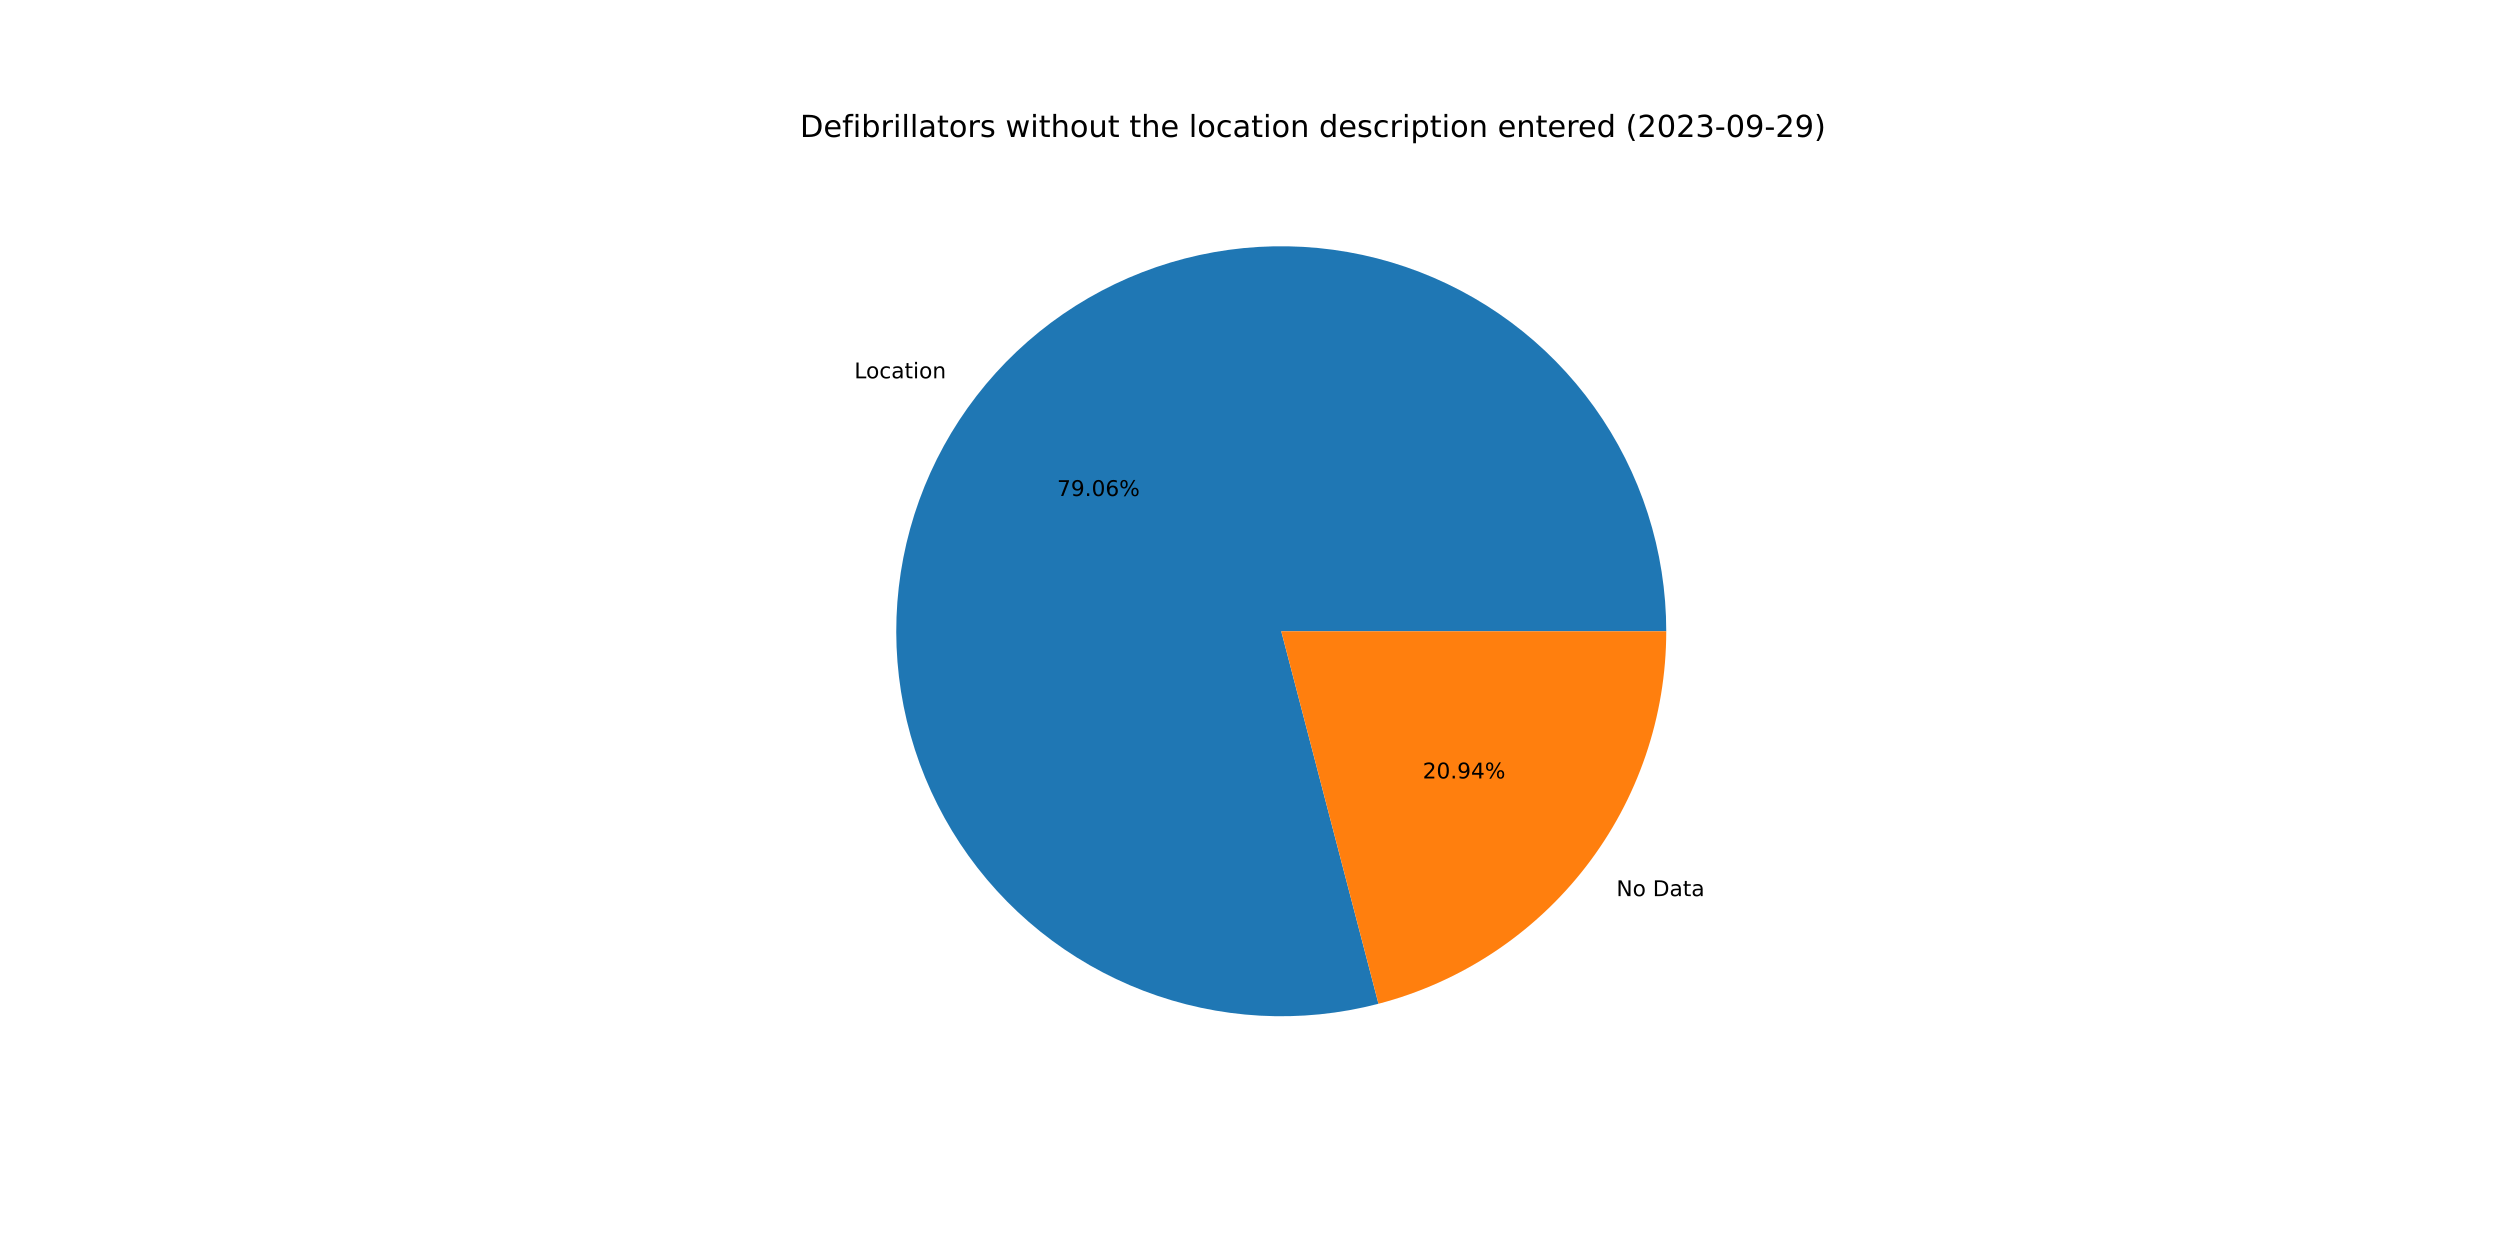
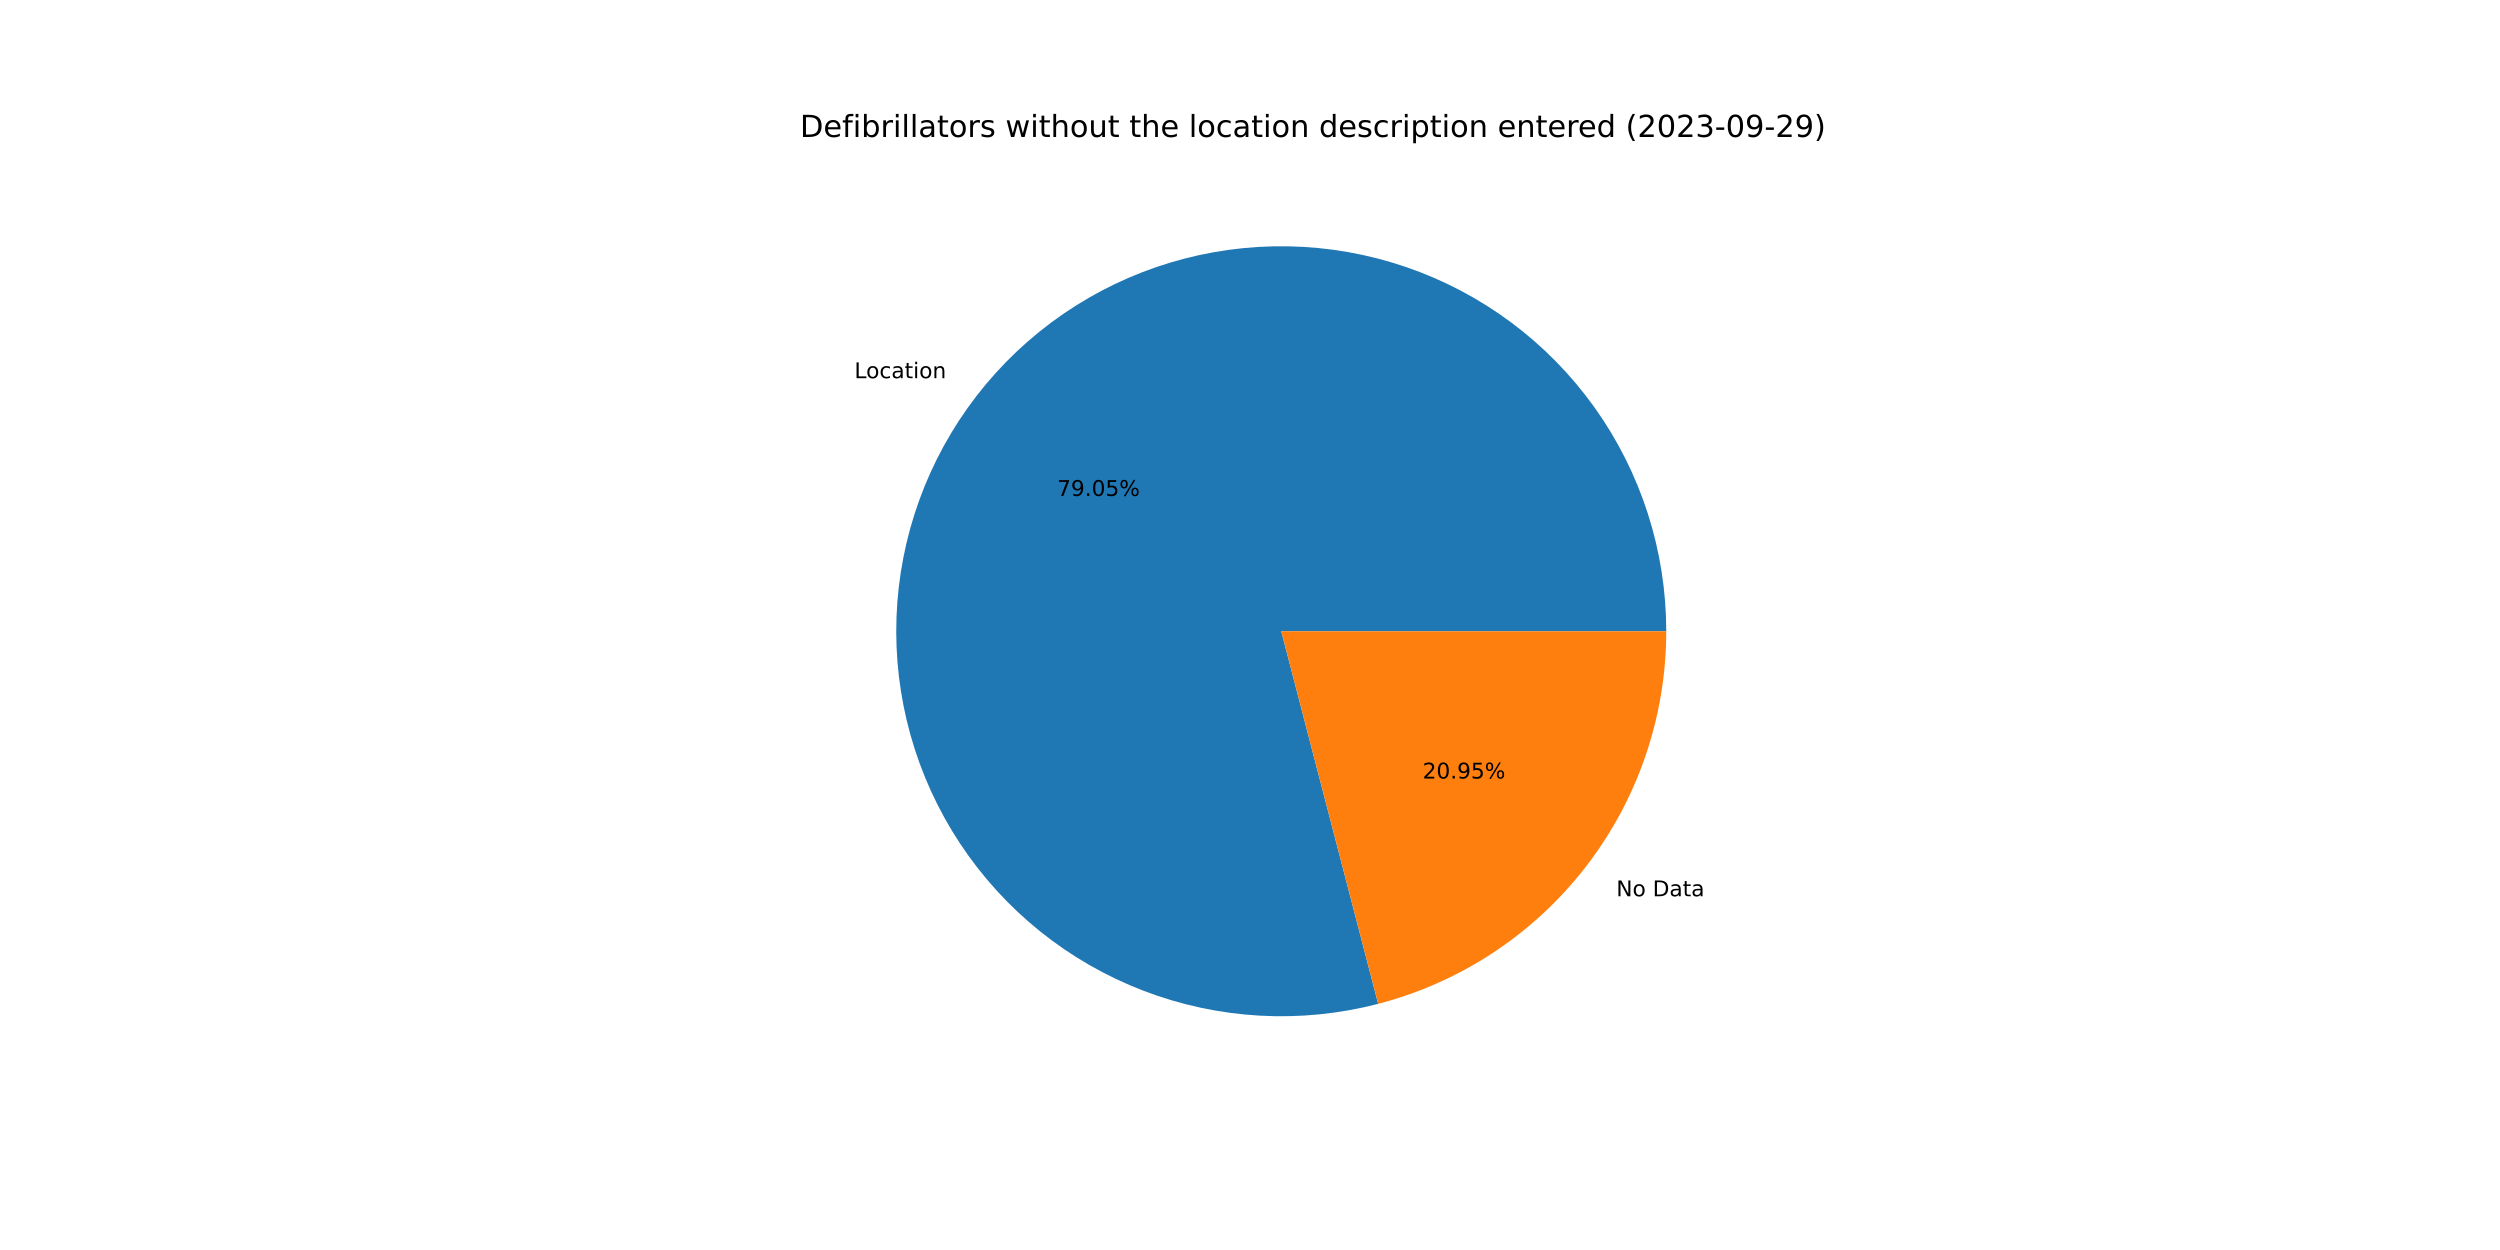
<svg xmlns="http://www.w3.org/2000/svg" xmlns:xlink="http://www.w3.org/1999/xlink" width="1152pt" height="576pt" viewBox="0 0 1152 576" version="1.1">
  <defs>
    <style type="text/css">*{stroke-linejoin: round; stroke-linecap: butt}</style>
  </defs>
  <g id="figure_1">
    <g id="patch_1">
      <path d="M 0 576  L 1152 576  L 1152 0  L 0 0  z " style="fill: #ffffff" />
    </g>
    <g id="axes_1">
      <g id="patch_2">
-         <path d="M 767.808 290.88  C 767.808 272.483 764.946 254.197 759.326 236.679  C 753.705 219.161 745.393 202.624 734.689 187.661  C 723.986 172.698 711.019 159.491 696.255 148.513  C 681.492 137.536 665.11 128.922 647.699 122.98  C 630.287 117.038 612.057 113.84 593.663 113.502  C 575.269 113.164 556.933 115.689 539.315 120.986  C 521.697 126.284 505.01 134.29 489.852 144.717  C 474.695 155.143 461.251 167.865 450.004 182.424  C 438.757 196.983 429.843 213.204 423.582 230.503  C 417.321 247.802 413.789 265.97 413.112 284.355  C 412.435 302.74 414.623 321.119 419.595 338.831  C 424.568 356.544 432.266 373.376 442.412 388.722  C 452.558 404.069 465.03 417.744 479.38 429.257  C 493.73 440.77 509.784 449.981 526.965 456.559  C 544.146 463.137 562.246 467.003 580.615 468.018  C 598.985 469.033 617.401 467.184 635.202 462.538  L 590.4 290.88  L 767.808 290.88  z " style="fill: #1f77b4" />
+         <path d="M 767.808 290.88  C 767.808 272.486 764.947 254.203 759.328 236.688  C 753.709 219.173 745.401 202.637 734.7 187.676  C 723.999 172.714 711.037 159.508 696.277 148.53  C 681.518 137.552 665.141 128.936 647.733 122.992  C 630.326 117.047 612.1 113.846 593.709 113.503  C 575.317 113.16 556.984 115.679 539.367 120.97  C 521.751 126.262 505.063 134.261 489.905 144.68  C 474.746 155.1 461.3 167.814 450.049 182.366  C 438.798 196.918 429.878 213.132 423.61 230.426  C 417.342 247.719 413.801 265.883 413.115 284.264  C 412.429 302.646 414.606 321.022 419.568 338.735  C 424.53 356.447 432.216 373.281 442.352 388.631  C 452.487 403.981 464.948 417.662 479.288 429.183  C 493.628 440.703 509.672 449.924 526.846 456.513  C 544.019 463.103 562.113 466.982 580.479 468.01  C 598.845 469.039 617.259 467.205 635.061 462.575  L 590.4 290.88  L 767.808 290.88  z " style="fill: #1f77b4" />
      </g>
      <g id="patch_3">
-         <path d="M 635.202 462.538  C 673.174 452.627 706.804 430.392 730.796 399.336  C 754.787 368.28 767.808 330.124 767.808 290.88  L 590.4 290.88  L 635.202 462.538  z " style="fill: #ff7f0e" />
+         <path d="M 635.061 462.575  C 673.065 452.689 706.732 430.46 730.751 399.394  C 754.77 368.327 767.808 330.149 767.808 290.88  L 590.4 290.88  L 635.061 462.575  z " style="fill: #ff7f0e" />
      </g>
      <g id="matplotlib.axis_1" />
      <g id="matplotlib.axis_2" />
      <g id="text_1">
-         <g transform="translate(393.6681 174.3378)scale(0.1 -0.1)">
+         <g transform="translate(393.7171 174.2743)scale(0.1 -0.1)">
          <defs>
            <path id="DejaVuSans-4c" d="M 628 4666  L 1259 4666  L 1259 531  L 3531 531  L 3531 0  L 628 0  L 628 4666  z " transform="scale(0.015625)" />
            <path id="DejaVuSans-6f" d="M 1959 3097  Q 1497 3097 1228 2736  Q 959 2375 959 1747  Q 959 1119 1226 758  Q 1494 397 1959 397  Q 2419 397 2687 759  Q 2956 1122 2956 1747  Q 2956 2369 2687 2733  Q 2419 3097 1959 3097  z M 1959 3584  Q 2709 3584 3137 3096  Q 3566 2609 3566 1747  Q 3566 888 3137 398  Q 2709 -91 1959 -91  Q 1206 -91 779 398  Q 353 888 353 1747  Q 353 2609 779 3096  Q 1206 3584 1959 3584  z " transform="scale(0.015625)" />
            <path id="DejaVuSans-63" d="M 3122 3366  L 3122 2828  Q 2878 2963 2633 3030  Q 2388 3097 2138 3097  Q 1578 3097 1268 2742  Q 959 2388 959 1747  Q 959 1106 1268 751  Q 1578 397 2138 397  Q 2388 397 2633 464  Q 2878 531 3122 666  L 3122 134  Q 2881 22 2623 -34  Q 2366 -91 2075 -91  Q 1284 -91 818 406  Q 353 903 353 1747  Q 353 2603 823 3093  Q 1294 3584 2113 3584  Q 2378 3584 2631 3529  Q 2884 3475 3122 3366  z " transform="scale(0.015625)" />
            <path id="DejaVuSans-61" d="M 2194 1759  Q 1497 1759 1228 1600  Q 959 1441 959 1056  Q 959 750 1161 570  Q 1363 391 1709 391  Q 2188 391 2477 730  Q 2766 1069 2766 1631  L 2766 1759  L 2194 1759  z M 3341 1997  L 3341 0  L 2766 0  L 2766 531  Q 2569 213 2275 61  Q 1981 -91 1556 -91  Q 1019 -91 701 211  Q 384 513 384 1019  Q 384 1609 779 1909  Q 1175 2209 1959 2209  L 2766 2209  L 2766 2266  Q 2766 2663 2505 2880  Q 2244 3097 1772 3097  Q 1472 3097 1187 3025  Q 903 2953 641 2809  L 641 3341  Q 956 3463 1253 3523  Q 1550 3584 1831 3584  Q 2591 3584 2966 3190  Q 3341 2797 3341 1997  z " transform="scale(0.015625)" />
            <path id="DejaVuSans-74" d="M 1172 4494  L 1172 3500  L 2356 3500  L 2356 3053  L 1172 3053  L 1172 1153  Q 1172 725 1289 603  Q 1406 481 1766 481  L 2356 481  L 2356 0  L 1766 0  Q 1100 0 847 248  Q 594 497 594 1153  L 594 3053  L 172 3053  L 172 3500  L 594 3500  L 594 4494  L 1172 4494  z " transform="scale(0.015625)" />
            <path id="DejaVuSans-69" d="M 603 3500  L 1178 3500  L 1178 0  L 603 0  L 603 3500  z M 603 4863  L 1178 4863  L 1178 4134  L 603 4134  L 603 4863  z " transform="scale(0.015625)" />
            <path id="DejaVuSans-6e" d="M 3513 2113  L 3513 0  L 2938 0  L 2938 2094  Q 2938 2591 2744 2837  Q 2550 3084 2163 3084  Q 1697 3084 1428 2787  Q 1159 2491 1159 1978  L 1159 0  L 581 0  L 581 3500  L 1159 3500  L 1159 2956  Q 1366 3272 1645 3428  Q 1925 3584 2291 3584  Q 2894 3584 3203 3211  Q 3513 2838 3513 2113  z " transform="scale(0.015625)" />
          </defs>
          <use xlink:href="#DejaVuSans-4c" />
          <use xlink:href="#DejaVuSans-6f" x="53.963" />
          <use xlink:href="#DejaVuSans-63" x="115.145" />
          <use xlink:href="#DejaVuSans-61" x="170.125" />
          <use xlink:href="#DejaVuSans-74" x="231.404" />
          <use xlink:href="#DejaVuSans-69" x="270.613" />
          <use xlink:href="#DejaVuSans-6f" x="298.396" />
          <use xlink:href="#DejaVuSans-6e" x="359.578" />
        </g>
      </g>
      <g id="text_2">
-         <g transform="translate(487.0978 228.5658)scale(0.1 -0.1)">
+         <g transform="translate(487.1246 228.5312)scale(0.1 -0.1)">
          <defs>
            <path id="DejaVuSans-37" d="M 525 4666  L 3525 4666  L 3525 4397  L 1831 0  L 1172 0  L 2766 4134  L 525 4134  L 525 4666  z " transform="scale(0.015625)" />
            <path id="DejaVuSans-39" d="M 703 97  L 703 672  Q 941 559 1184 500  Q 1428 441 1663 441  Q 2288 441 2617 861  Q 2947 1281 2994 2138  Q 2813 1869 2534 1725  Q 2256 1581 1919 1581  Q 1219 1581 811 2004  Q 403 2428 403 3163  Q 403 3881 828 4315  Q 1253 4750 1959 4750  Q 2769 4750 3195 4129  Q 3622 3509 3622 2328  Q 3622 1225 3098 567  Q 2575 -91 1691 -91  Q 1453 -91 1209 -44  Q 966 3 703 97  z M 1959 2075  Q 2384 2075 2632 2365  Q 2881 2656 2881 3163  Q 2881 3666 2632 3958  Q 2384 4250 1959 4250  Q 1534 4250 1286 3958  Q 1038 3666 1038 3163  Q 1038 2656 1286 2365  Q 1534 2075 1959 2075  z " transform="scale(0.015625)" />
            <path id="DejaVuSans-2e" d="M 684 794  L 1344 794  L 1344 0  L 684 0  L 684 794  z " transform="scale(0.015625)" />
            <path id="DejaVuSans-30" d="M 2034 4250  Q 1547 4250 1301 3770  Q 1056 3291 1056 2328  Q 1056 1369 1301 889  Q 1547 409 2034 409  Q 2525 409 2770 889  Q 3016 1369 3016 2328  Q 3016 3291 2770 3770  Q 2525 4250 2034 4250  z M 2034 4750  Q 2819 4750 3233 4129  Q 3647 3509 3647 2328  Q 3647 1150 3233 529  Q 2819 -91 2034 -91  Q 1250 -91 836 529  Q 422 1150 422 2328  Q 422 3509 836 4129  Q 1250 4750 2034 4750  z " transform="scale(0.015625)" />
-             <path id="DejaVuSans-36" d="M 2113 2584  Q 1688 2584 1439 2293  Q 1191 2003 1191 1497  Q 1191 994 1439 701  Q 1688 409 2113 409  Q 2538 409 2786 701  Q 3034 994 3034 1497  Q 3034 2003 2786 2293  Q 2538 2584 2113 2584  z M 3366 4563  L 3366 3988  Q 3128 4100 2886 4159  Q 2644 4219 2406 4219  Q 1781 4219 1451 3797  Q 1122 3375 1075 2522  Q 1259 2794 1537 2939  Q 1816 3084 2150 3084  Q 2853 3084 3261 2657  Q 3669 2231 3669 1497  Q 3669 778 3244 343  Q 2819 -91 2113 -91  Q 1303 -91 875 529  Q 447 1150 447 2328  Q 447 3434 972 4092  Q 1497 4750 2381 4750  Q 2619 4750 2861 4703  Q 3103 4656 3366 4563  z " transform="scale(0.015625)" />
+             <path id="DejaVuSans-35" d="M 691 4666  L 3169 4666  L 3169 4134  L 1269 4134  L 1269 2991  Q 1406 3038 1543 3061  Q 1681 3084 1819 3084  Q 2600 3084 3056 2656  Q 3513 2228 3513 1497  Q 3513 744 3044 326  Q 2575 -91 1722 -91  Q 1428 -91 1123 -41  Q 819 9 494 109  L 494 744  Q 775 591 1075 516  Q 1375 441 1709 441  Q 2250 441 2565 725  Q 2881 1009 2881 1497  Q 2881 1984 2565 2268  Q 2250 2553 1709 2553  Q 1456 2553 1204 2497  Q 953 2441 691 2322  L 691 4666  z " transform="scale(0.015625)" />
            <path id="DejaVuSans-25" d="M 4653 2053  Q 4381 2053 4226 1822  Q 4072 1591 4072 1178  Q 4072 772 4226 539  Q 4381 306 4653 306  Q 4919 306 5073 539  Q 5228 772 5228 1178  Q 5228 1588 5073 1820  Q 4919 2053 4653 2053  z M 4653 2450  Q 5147 2450 5437 2106  Q 5728 1763 5728 1178  Q 5728 594 5436 251  Q 5144 -91 4653 -91  Q 4153 -91 3862 251  Q 3572 594 3572 1178  Q 3572 1766 3864 2108  Q 4156 2450 4653 2450  z M 1428 4353  Q 1159 4353 1004 4120  Q 850 3888 850 3481  Q 850 3069 1003 2837  Q 1156 2606 1428 2606  Q 1700 2606 1854 2837  Q 2009 3069 2009 3481  Q 2009 3884 1853 4118  Q 1697 4353 1428 4353  z M 4250 4750  L 4750 4750  L 1831 -91  L 1331 -91  L 4250 4750  z M 1428 4750  Q 1922 4750 2215 4408  Q 2509 4066 2509 3481  Q 2509 2891 2217 2550  Q 1925 2209 1428 2209  Q 931 2209 642 2551  Q 353 2894 353 3481  Q 353 4063 643 4406  Q 934 4750 1428 4750  z " transform="scale(0.015625)" />
          </defs>
          <use xlink:href="#DejaVuSans-37" />
          <use xlink:href="#DejaVuSans-39" x="63.623" />
          <use xlink:href="#DejaVuSans-2e" x="127.246" />
          <use xlink:href="#DejaVuSans-30" x="159.033" />
-           <use xlink:href="#DejaVuSans-36" x="222.656" />
+           <use xlink:href="#DejaVuSans-35" x="222.656" />
          <use xlink:href="#DejaVuSans-25" x="286.279" />
        </g>
      </g>
      <g id="text_3">
-         <g transform="translate(744.8351 412.9409)scale(0.1 -0.1)">
+         <g transform="translate(744.786 413.0044)scale(0.1 -0.1)">
          <defs>
            <path id="DejaVuSans-4e" d="M 628 4666  L 1478 4666  L 3547 763  L 3547 4666  L 4159 4666  L 4159 0  L 3309 0  L 1241 3903  L 1241 0  L 628 0  L 628 4666  z " transform="scale(0.015625)" />
            <path id="DejaVuSans-20" transform="scale(0.015625)" />
            <path id="DejaVuSans-44" d="M 1259 4147  L 1259 519  L 2022 519  Q 2988 519 3436 956  Q 3884 1394 3884 2338  Q 3884 3275 3436 3711  Q 2988 4147 2022 4147  L 1259 4147  z M 628 4666  L 1925 4666  Q 3281 4666 3915 4102  Q 4550 3538 4550 2338  Q 4550 1131 3912 565  Q 3275 0 1925 0  L 628 0  L 628 4666  z " transform="scale(0.015625)" />
          </defs>
          <use xlink:href="#DejaVuSans-4e" />
          <use xlink:href="#DejaVuSans-6f" x="74.805" />
          <use xlink:href="#DejaVuSans-20" x="135.986" />
          <use xlink:href="#DejaVuSans-44" x="167.773" />
          <use xlink:href="#DejaVuSans-61" x="244.775" />
          <use xlink:href="#DejaVuSans-74" x="306.055" />
          <use xlink:href="#DejaVuSans-61" x="345.264" />
        </g>
      </g>
      <g id="text_4">
-         <g transform="translate(655.5725 358.713)scale(0.1 -0.1)">
+         <g transform="translate(655.5457 358.7476)scale(0.1 -0.1)">
          <defs>
            <path id="DejaVuSans-32" d="M 1228 531  L 3431 531  L 3431 0  L 469 0  L 469 531  Q 828 903 1448 1529  Q 2069 2156 2228 2338  Q 2531 2678 2651 2914  Q 2772 3150 2772 3378  Q 2772 3750 2511 3984  Q 2250 4219 1831 4219  Q 1534 4219 1204 4116  Q 875 4013 500 3803  L 500 4441  Q 881 4594 1212 4672  Q 1544 4750 1819 4750  Q 2544 4750 2975 4387  Q 3406 4025 3406 3419  Q 3406 3131 3298 2873  Q 3191 2616 2906 2266  Q 2828 2175 2409 1742  Q 1991 1309 1228 531  z " transform="scale(0.015625)" />
-             <path id="DejaVuSans-34" d="M 2419 4116  L 825 1625  L 2419 1625  L 2419 4116  z M 2253 4666  L 3047 4666  L 3047 1625  L 3713 1625  L 3713 1100  L 3047 1100  L 3047 0  L 2419 0  L 2419 1100  L 313 1100  L 313 1709  L 2253 4666  z " transform="scale(0.015625)" />
          </defs>
          <use xlink:href="#DejaVuSans-32" />
          <use xlink:href="#DejaVuSans-30" x="63.623" />
          <use xlink:href="#DejaVuSans-2e" x="127.246" />
          <use xlink:href="#DejaVuSans-39" x="159.033" />
-           <use xlink:href="#DejaVuSans-34" x="222.656" />
+           <use xlink:href="#DejaVuSans-35" x="222.656" />
          <use xlink:href="#DejaVuSans-25" x="286.279" />
        </g>
      </g>
      <g id="text_5">
        <g transform="translate(368.64 63.12)scale(0.14 -0.14)">
          <defs>
            <path id="DejaVuSans-65" d="M 3597 1894  L 3597 1613  L 953 1613  Q 991 1019 1311 708  Q 1631 397 2203 397  Q 2534 397 2845 478  Q 3156 559 3463 722  L 3463 178  Q 3153 47 2828 -22  Q 2503 -91 2169 -91  Q 1331 -91 842 396  Q 353 884 353 1716  Q 353 2575 817 3079  Q 1281 3584 2069 3584  Q 2775 3584 3186 3129  Q 3597 2675 3597 1894  z M 3022 2063  Q 3016 2534 2758 2815  Q 2500 3097 2075 3097  Q 1594 3097 1305 2825  Q 1016 2553 972 2059  L 3022 2063  z " transform="scale(0.015625)" />
            <path id="DejaVuSans-66" d="M 2375 4863  L 2375 4384  L 1825 4384  Q 1516 4384 1395 4259  Q 1275 4134 1275 3809  L 1275 3500  L 2222 3500  L 2222 3053  L 1275 3053  L 1275 0  L 697 0  L 697 3053  L 147 3053  L 147 3500  L 697 3500  L 697 3744  Q 697 4328 969 4595  Q 1241 4863 1831 4863  L 2375 4863  z " transform="scale(0.015625)" />
            <path id="DejaVuSans-62" d="M 3116 1747  Q 3116 2381 2855 2742  Q 2594 3103 2138 3103  Q 1681 3103 1420 2742  Q 1159 2381 1159 1747  Q 1159 1113 1420 752  Q 1681 391 2138 391  Q 2594 391 2855 752  Q 3116 1113 3116 1747  z M 1159 2969  Q 1341 3281 1617 3432  Q 1894 3584 2278 3584  Q 2916 3584 3314 3078  Q 3713 2572 3713 1747  Q 3713 922 3314 415  Q 2916 -91 2278 -91  Q 1894 -91 1617 61  Q 1341 213 1159 525  L 1159 0  L 581 0  L 581 4863  L 1159 4863  L 1159 2969  z " transform="scale(0.015625)" />
            <path id="DejaVuSans-72" d="M 2631 2963  Q 2534 3019 2420 3045  Q 2306 3072 2169 3072  Q 1681 3072 1420 2755  Q 1159 2438 1159 1844  L 1159 0  L 581 0  L 581 3500  L 1159 3500  L 1159 2956  Q 1341 3275 1631 3429  Q 1922 3584 2338 3584  Q 2397 3584 2469 3576  Q 2541 3569 2628 3553  L 2631 2963  z " transform="scale(0.015625)" />
            <path id="DejaVuSans-6c" d="M 603 4863  L 1178 4863  L 1178 0  L 603 0  L 603 4863  z " transform="scale(0.015625)" />
            <path id="DejaVuSans-73" d="M 2834 3397  L 2834 2853  Q 2591 2978 2328 3040  Q 2066 3103 1784 3103  Q 1356 3103 1142 2972  Q 928 2841 928 2578  Q 928 2378 1081 2264  Q 1234 2150 1697 2047  L 1894 2003  Q 2506 1872 2764 1633  Q 3022 1394 3022 966  Q 3022 478 2636 193  Q 2250 -91 1575 -91  Q 1294 -91 989 -36  Q 684 19 347 128  L 347 722  Q 666 556 975 473  Q 1284 391 1588 391  Q 1994 391 2212 530  Q 2431 669 2431 922  Q 2431 1156 2273 1281  Q 2116 1406 1581 1522  L 1381 1569  Q 847 1681 609 1914  Q 372 2147 372 2553  Q 372 3047 722 3315  Q 1072 3584 1716 3584  Q 2034 3584 2315 3537  Q 2597 3491 2834 3397  z " transform="scale(0.015625)" />
            <path id="DejaVuSans-77" d="M 269 3500  L 844 3500  L 1563 769  L 2278 3500  L 2956 3500  L 3675 769  L 4391 3500  L 4966 3500  L 4050 0  L 3372 0  L 2619 2869  L 1863 0  L 1184 0  L 269 3500  z " transform="scale(0.015625)" />
            <path id="DejaVuSans-68" d="M 3513 2113  L 3513 0  L 2938 0  L 2938 2094  Q 2938 2591 2744 2837  Q 2550 3084 2163 3084  Q 1697 3084 1428 2787  Q 1159 2491 1159 1978  L 1159 0  L 581 0  L 581 4863  L 1159 4863  L 1159 2956  Q 1366 3272 1645 3428  Q 1925 3584 2291 3584  Q 2894 3584 3203 3211  Q 3513 2838 3513 2113  z " transform="scale(0.015625)" />
            <path id="DejaVuSans-75" d="M 544 1381  L 544 3500  L 1119 3500  L 1119 1403  Q 1119 906 1312 657  Q 1506 409 1894 409  Q 2359 409 2629 706  Q 2900 1003 2900 1516  L 2900 3500  L 3475 3500  L 3475 0  L 2900 0  L 2900 538  Q 2691 219 2414 64  Q 2138 -91 1772 -91  Q 1169 -91 856 284  Q 544 659 544 1381  z M 1991 3584  L 1991 3584  z " transform="scale(0.015625)" />
            <path id="DejaVuSans-64" d="M 2906 2969  L 2906 4863  L 3481 4863  L 3481 0  L 2906 0  L 2906 525  Q 2725 213 2448 61  Q 2172 -91 1784 -91  Q 1150 -91 751 415  Q 353 922 353 1747  Q 353 2572 751 3078  Q 1150 3584 1784 3584  Q 2172 3584 2448 3432  Q 2725 3281 2906 2969  z M 947 1747  Q 947 1113 1208 752  Q 1469 391 1925 391  Q 2381 391 2643 752  Q 2906 1113 2906 1747  Q 2906 2381 2643 2742  Q 2381 3103 1925 3103  Q 1469 3103 1208 2742  Q 947 2381 947 1747  z " transform="scale(0.015625)" />
            <path id="DejaVuSans-70" d="M 1159 525  L 1159 -1331  L 581 -1331  L 581 3500  L 1159 3500  L 1159 2969  Q 1341 3281 1617 3432  Q 1894 3584 2278 3584  Q 2916 3584 3314 3078  Q 3713 2572 3713 1747  Q 3713 922 3314 415  Q 2916 -91 2278 -91  Q 1894 -91 1617 61  Q 1341 213 1159 525  z M 3116 1747  Q 3116 2381 2855 2742  Q 2594 3103 2138 3103  Q 1681 3103 1420 2742  Q 1159 2381 1159 1747  Q 1159 1113 1420 752  Q 1681 391 2138 391  Q 2594 391 2855 752  Q 3116 1113 3116 1747  z " transform="scale(0.015625)" />
            <path id="DejaVuSans-28" d="M 1984 4856  Q 1566 4138 1362 3434  Q 1159 2731 1159 2009  Q 1159 1288 1364 580  Q 1569 -128 1984 -844  L 1484 -844  Q 1016 -109 783 600  Q 550 1309 550 2009  Q 550 2706 781 3412  Q 1013 4119 1484 4856  L 1984 4856  z " transform="scale(0.015625)" />
            <path id="DejaVuSans-33" d="M 2597 2516  Q 3050 2419 3304 2112  Q 3559 1806 3559 1356  Q 3559 666 3084 287  Q 2609 -91 1734 -91  Q 1441 -91 1130 -33  Q 819 25 488 141  L 488 750  Q 750 597 1062 519  Q 1375 441 1716 441  Q 2309 441 2620 675  Q 2931 909 2931 1356  Q 2931 1769 2642 2001  Q 2353 2234 1838 2234  L 1294 2234  L 1294 2753  L 1863 2753  Q 2328 2753 2575 2939  Q 2822 3125 2822 3475  Q 2822 3834 2567 4026  Q 2313 4219 1838 4219  Q 1578 4219 1281 4162  Q 984 4106 628 3988  L 628 4550  Q 988 4650 1302 4700  Q 1616 4750 1894 4750  Q 2613 4750 3031 4423  Q 3450 4097 3450 3541  Q 3450 3153 3228 2886  Q 3006 2619 2597 2516  z " transform="scale(0.015625)" />
            <path id="DejaVuSans-2d" d="M 313 2009  L 1997 2009  L 1997 1497  L 313 1497  L 313 2009  z " transform="scale(0.015625)" />
            <path id="DejaVuSans-29" d="M 513 4856  L 1013 4856  Q 1481 4119 1714 3412  Q 1947 2706 1947 2009  Q 1947 1309 1714 600  Q 1481 -109 1013 -844  L 513 -844  Q 928 -128 1133 580  Q 1338 1288 1338 2009  Q 1338 2731 1133 3434  Q 928 4138 513 4856  z " transform="scale(0.015625)" />
          </defs>
          <use xlink:href="#DejaVuSans-44" />
          <use xlink:href="#DejaVuSans-65" x="77.002" />
          <use xlink:href="#DejaVuSans-66" x="138.525" />
          <use xlink:href="#DejaVuSans-69" x="173.73" />
          <use xlink:href="#DejaVuSans-62" x="201.514" />
          <use xlink:href="#DejaVuSans-72" x="264.99" />
          <use xlink:href="#DejaVuSans-69" x="306.104" />
          <use xlink:href="#DejaVuSans-6c" x="333.887" />
          <use xlink:href="#DejaVuSans-6c" x="361.67" />
          <use xlink:href="#DejaVuSans-61" x="389.453" />
          <use xlink:href="#DejaVuSans-74" x="450.732" />
          <use xlink:href="#DejaVuSans-6f" x="489.941" />
          <use xlink:href="#DejaVuSans-72" x="551.123" />
          <use xlink:href="#DejaVuSans-73" x="592.236" />
          <use xlink:href="#DejaVuSans-20" x="644.336" />
          <use xlink:href="#DejaVuSans-77" x="676.123" />
          <use xlink:href="#DejaVuSans-69" x="757.91" />
          <use xlink:href="#DejaVuSans-74" x="785.693" />
          <use xlink:href="#DejaVuSans-68" x="824.902" />
          <use xlink:href="#DejaVuSans-6f" x="888.281" />
          <use xlink:href="#DejaVuSans-75" x="949.463" />
          <use xlink:href="#DejaVuSans-74" x="1012.842" />
          <use xlink:href="#DejaVuSans-20" x="1052.051" />
          <use xlink:href="#DejaVuSans-74" x="1083.838" />
          <use xlink:href="#DejaVuSans-68" x="1123.047" />
          <use xlink:href="#DejaVuSans-65" x="1186.426" />
          <use xlink:href="#DejaVuSans-20" x="1247.949" />
          <use xlink:href="#DejaVuSans-6c" x="1279.736" />
          <use xlink:href="#DejaVuSans-6f" x="1307.52" />
          <use xlink:href="#DejaVuSans-63" x="1368.701" />
          <use xlink:href="#DejaVuSans-61" x="1423.682" />
          <use xlink:href="#DejaVuSans-74" x="1484.961" />
          <use xlink:href="#DejaVuSans-69" x="1524.17" />
          <use xlink:href="#DejaVuSans-6f" x="1551.953" />
          <use xlink:href="#DejaVuSans-6e" x="1613.135" />
          <use xlink:href="#DejaVuSans-20" x="1676.514" />
          <use xlink:href="#DejaVuSans-64" x="1708.301" />
          <use xlink:href="#DejaVuSans-65" x="1771.777" />
          <use xlink:href="#DejaVuSans-73" x="1833.301" />
          <use xlink:href="#DejaVuSans-63" x="1885.4" />
          <use xlink:href="#DejaVuSans-72" x="1940.381" />
          <use xlink:href="#DejaVuSans-69" x="1981.494" />
          <use xlink:href="#DejaVuSans-70" x="2009.277" />
          <use xlink:href="#DejaVuSans-74" x="2072.754" />
          <use xlink:href="#DejaVuSans-69" x="2111.963" />
          <use xlink:href="#DejaVuSans-6f" x="2139.746" />
          <use xlink:href="#DejaVuSans-6e" x="2200.928" />
          <use xlink:href="#DejaVuSans-20" x="2264.307" />
          <use xlink:href="#DejaVuSans-65" x="2296.094" />
          <use xlink:href="#DejaVuSans-6e" x="2357.617" />
          <use xlink:href="#DejaVuSans-74" x="2420.996" />
          <use xlink:href="#DejaVuSans-65" x="2460.205" />
          <use xlink:href="#DejaVuSans-72" x="2521.729" />
          <use xlink:href="#DejaVuSans-65" x="2560.592" />
          <use xlink:href="#DejaVuSans-64" x="2622.115" />
          <use xlink:href="#DejaVuSans-20" x="2685.592" />
          <use xlink:href="#DejaVuSans-28" x="2717.379" />
          <use xlink:href="#DejaVuSans-32" x="2756.393" />
          <use xlink:href="#DejaVuSans-30" x="2820.016" />
          <use xlink:href="#DejaVuSans-32" x="2883.639" />
          <use xlink:href="#DejaVuSans-33" x="2947.262" />
          <use xlink:href="#DejaVuSans-2d" x="3010.885" />
          <use xlink:href="#DejaVuSans-30" x="3046.969" />
          <use xlink:href="#DejaVuSans-39" x="3110.592" />
          <use xlink:href="#DejaVuSans-2d" x="3174.215" />
          <use xlink:href="#DejaVuSans-32" x="3210.299" />
          <use xlink:href="#DejaVuSans-39" x="3273.922" />
          <use xlink:href="#DejaVuSans-29" x="3337.545" />
        </g>
      </g>
    </g>
  </g>
</svg>
